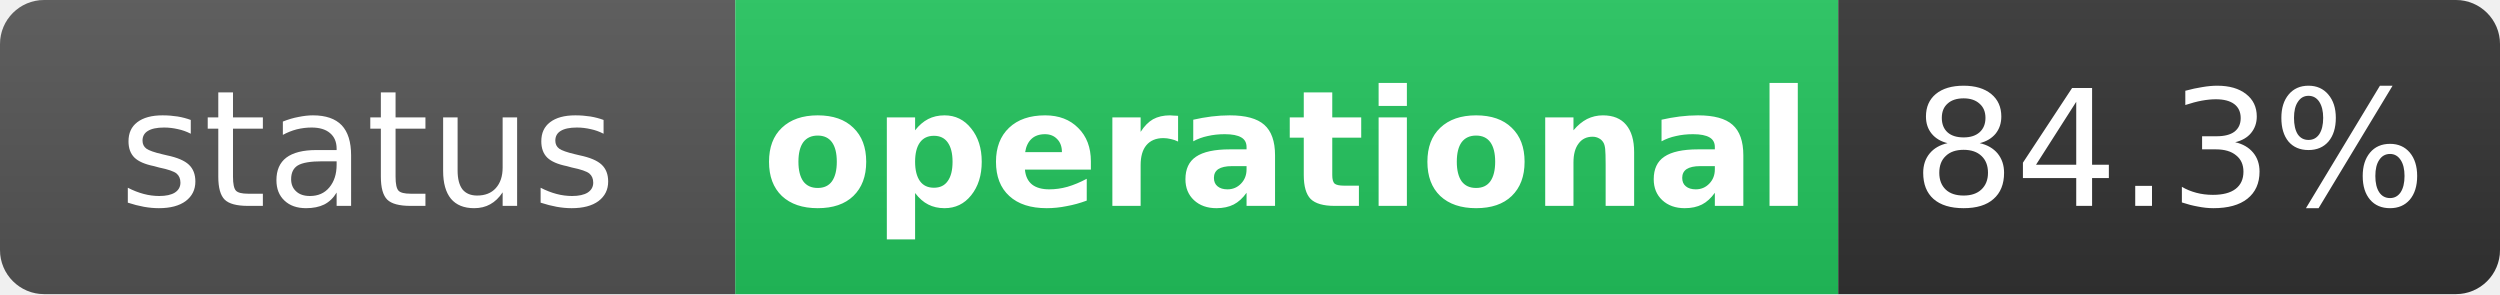
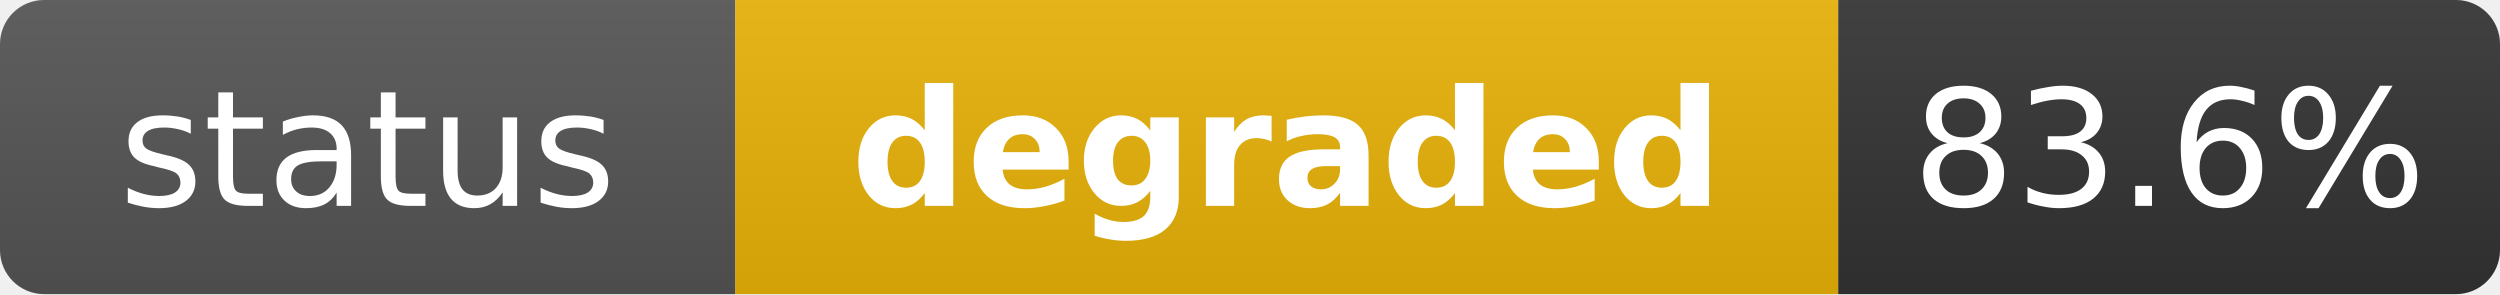
- <svg xmlns="http://www.w3.org/2000/svg" width="170" height="20" role="img" aria-label="status: operational">
+ <svg xmlns="http://www.w3.org/2000/svg" width="170" height="20" role="img" aria-label="status: degraded">
  <linearGradient id="s" x2="0" y2="100%">
    <stop offset="0" stop-color="#bbb" stop-opacity=".1" />
    <stop offset="1" stop-opacity=".1" />
  </linearGradient>
  <clipPath id="r">
    <rect width="170" height="20" rx="3" fill="#fff" />
  </clipPath>
  <g clip-path="url(#r)">
    <rect width="50" height="20" fill="#555" />
-     <rect x="50" width="75" height="20" fill="#22c55e" />
+     <rect x="50" width="75" height="20" fill="#eab308" />
    <rect x="125" width="45" height="20" fill="#333" />
    <rect width="170" height="20" fill="url(#s)" />
  </g>
  <g fill="#fff" text-anchor="middle" font-family="Verdana,Geneva,DejaVu Sans,sans-serif" text-rendering="geometricPrecision" font-size="11">
    <text x="25" y="14" fill="#fff">status</text>
-     <text x="87.5" y="14" fill="#fff" font-weight="bold">operational</text>
-     <text x="147.5" y="14" fill="#fff">84.3%</text>
+     <text x="87.5" y="14" fill="#fff" font-weight="bold">degraded</text>
+     <text x="147.5" y="14" fill="#fff">83.6%</text>
  </g>
</svg>
